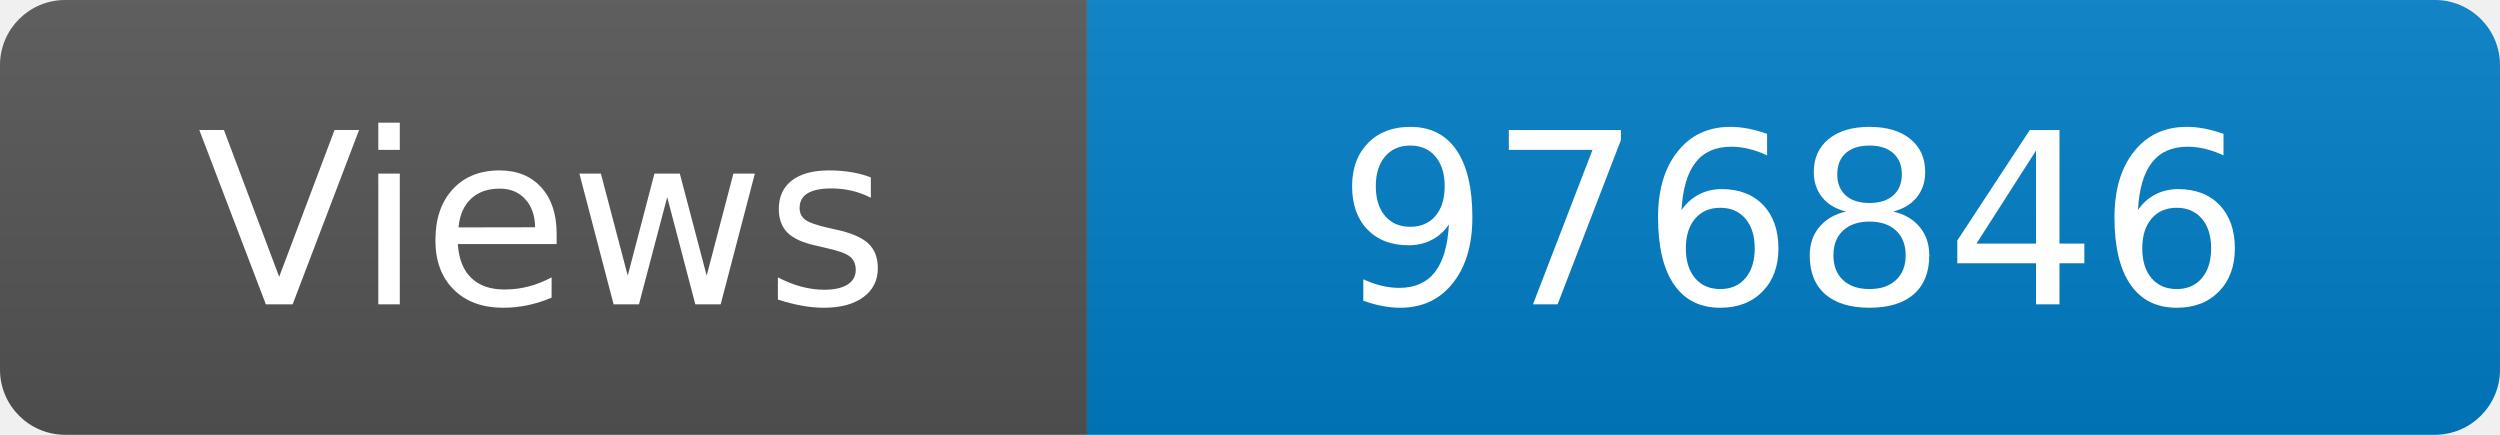
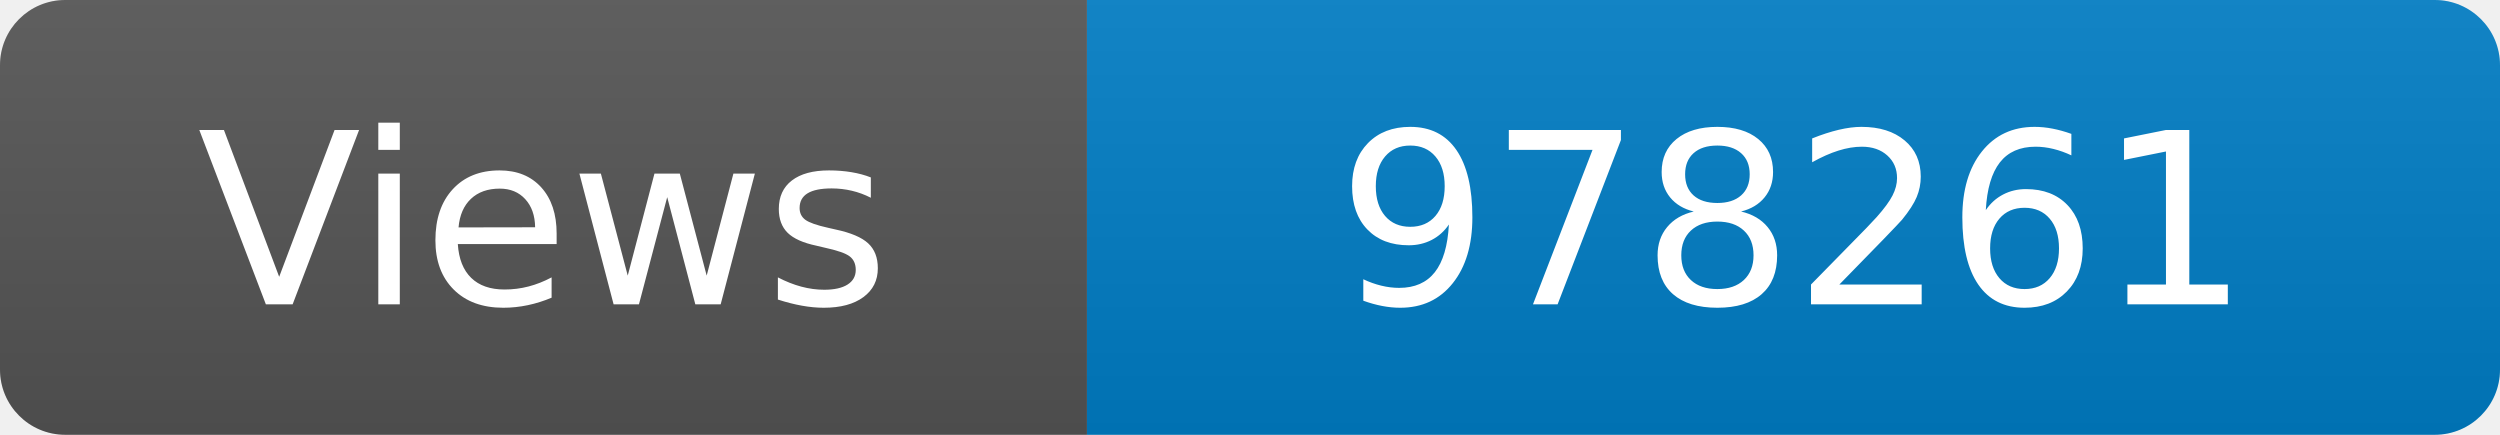
<svg xmlns="http://www.w3.org/2000/svg" width="115" height="20" role="img" aria-label="Maintained?: yes">
  <linearGradient id="s" x2="0" y2="100%">
    <stop offset="0" stop-color="#bbb" stop-opacity=".1" />
    <stop offset="1" stop-opacity=".1" />
  </linearGradient>
  <clipPath id="r">
    <rect width="115" height="20" rx="3" fill="#fff" />
  </clipPath>
  <g clip-path="url(#r)">
    <rect width="50" height="20" fill="#555" />
    <rect x="50" width="160" height="20" fill="#007ec6" />
    <rect width="115" height="20" fill="url(#s)" />
  </g>
  <g fill="#fff" text-anchor="middle" font-family="Verdana,Geneva,DejaVu Sans,sans-serif" font-size="110">
    <text x="250" y="140" transform="scale(.1)" fill="#fff">Views</text>
-     <text x="825" y="140" transform="scale(.1)" fill="#fff">976846</text>
+     <text x="825" y="140" transform="scale(.1)" fill="#fff">978261</text>
  </g>
</svg>
